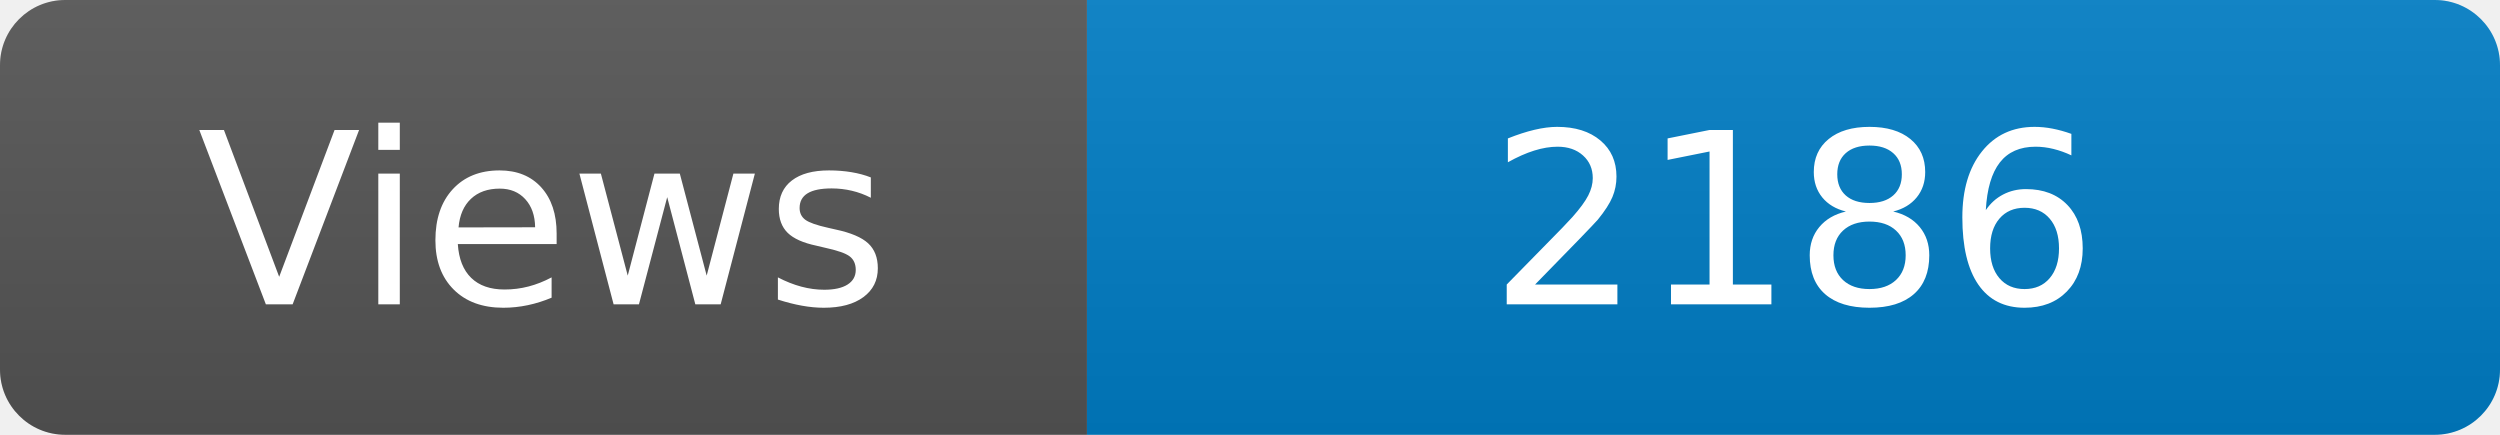
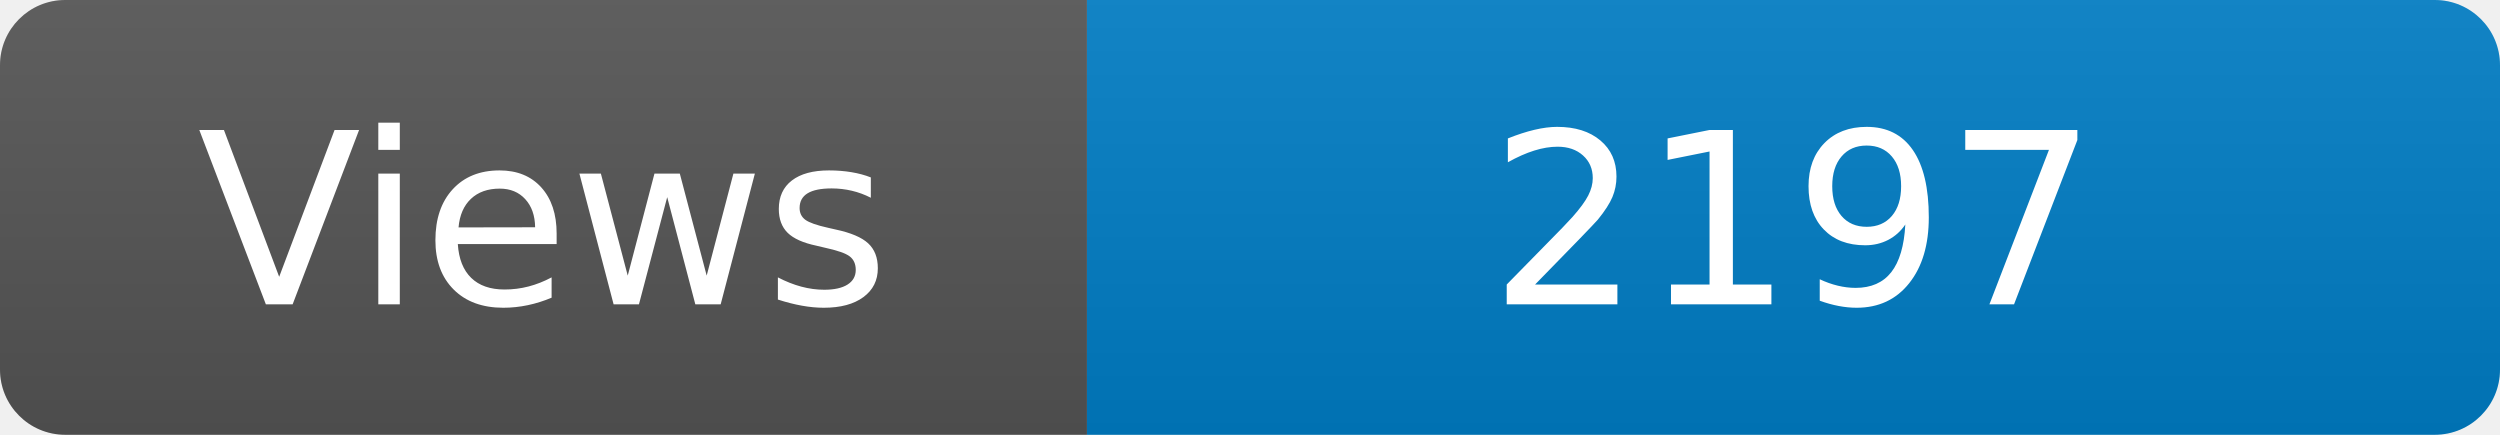
<svg xmlns="http://www.w3.org/2000/svg" width="115" height="20" role="img" aria-label="Maintained?: yes">
  <linearGradient id="s" x2="0" y2="100%">
    <stop offset="0" stop-color="#bbb" stop-opacity=".1" />
    <stop offset="1" stop-opacity=".1" />
  </linearGradient>
  <clipPath id="r">
    <rect width="115" height="20" rx="3" fill="#fff" />
  </clipPath>
  <g clip-path="url(#r)">
    <rect width="50" height="20" fill="#555" />
    <rect x="50" width="160" height="20" fill="#007ec6" />
    <rect width="115" height="20" fill="url(#s)" />
  </g>
  <g fill="#fff" text-anchor="middle" font-family="Verdana,Geneva,DejaVu Sans,sans-serif" font-size="110">
    <text x="250" y="140" transform="scale(.1)" fill="#fff">Views</text>
-     <text x="825" y="140" transform="scale(.1)" fill="#fff">2186</text>
+     <text x="825" y="140" transform="scale(.1)" fill="#fff">2197</text>
  </g>
</svg>
